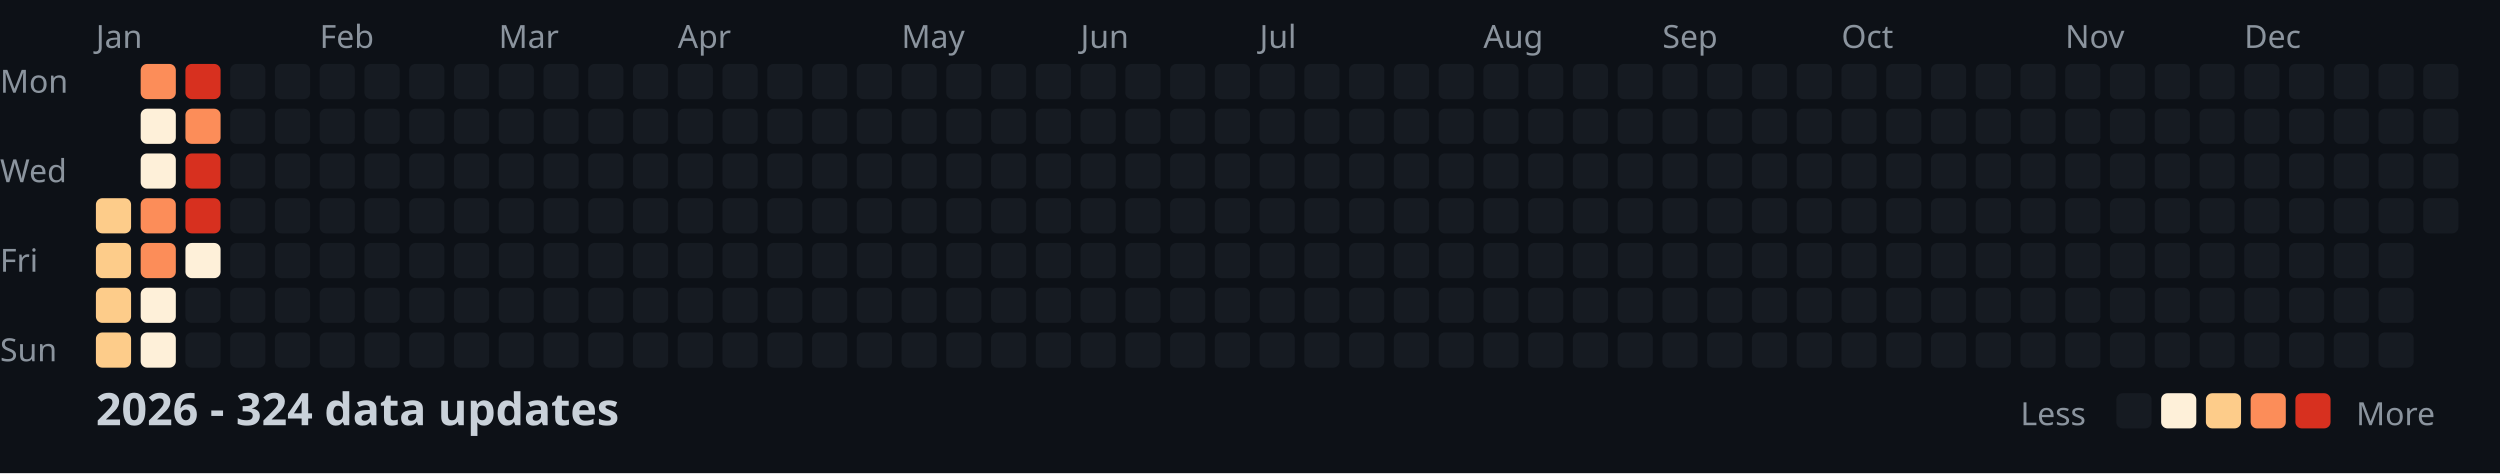
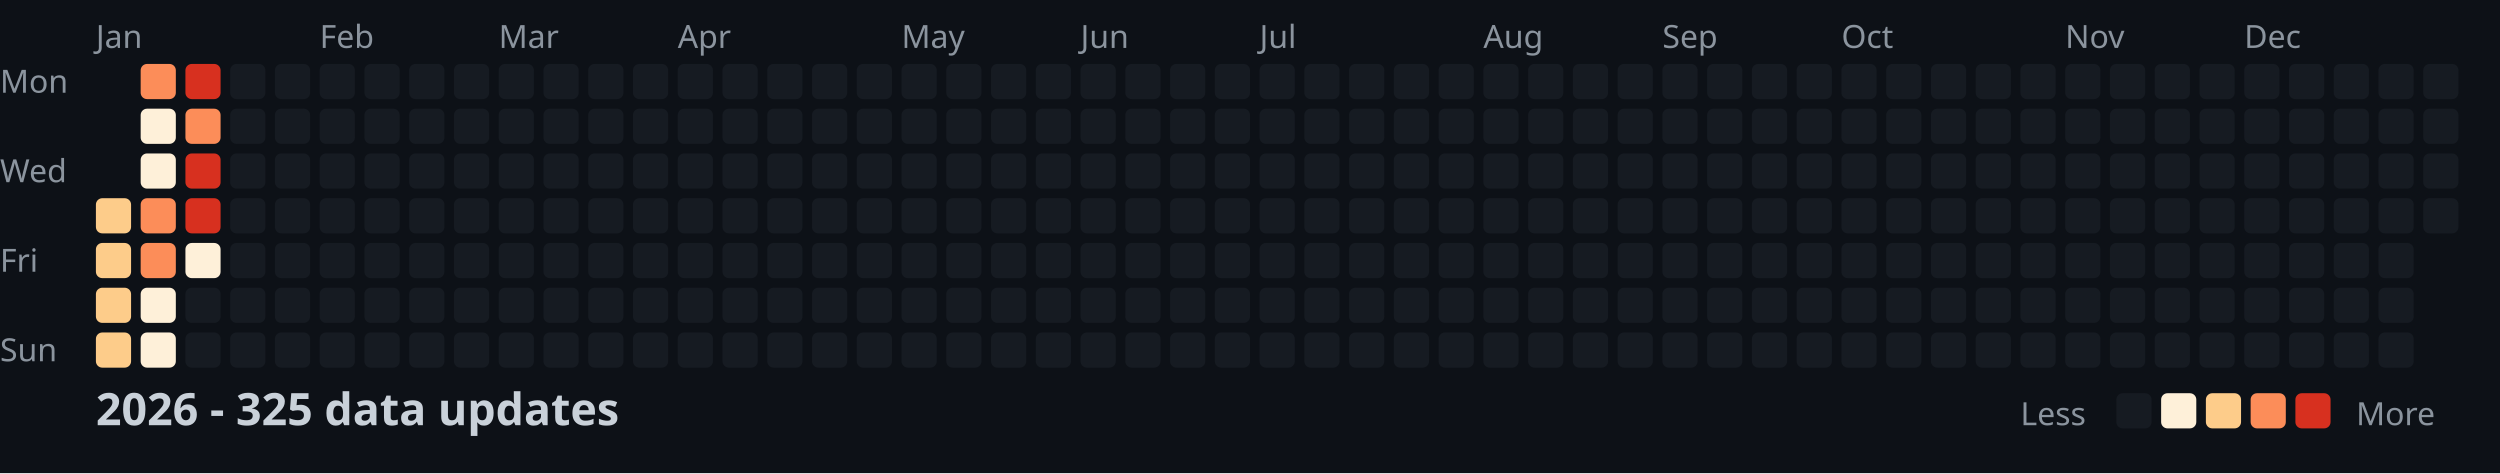
<svg xmlns="http://www.w3.org/2000/svg" width="782" height="148">
  <style>
    .month { font: 10px sans-serif; fill: #8b949e; }
    .day { font: 10px sans-serif; fill: #8b949e; }
    .title { font: bold 14px sans-serif; fill: #c9d1d9; }
    .legend { font: 10px sans-serif; fill: #8b949e; }
  </style>
  <rect width="100%" height="100%" fill="#0d1117" />
  <text x="0" y="29" class="day">Mon</text>
  <text x="0" y="57" class="day">Wed</text>
  <text x="0" y="85" class="day">Fri</text>
  <text x="0" y="113" class="day">Sun</text>
  <text x="30" y="15" class="month">Jan</text>
  <text x="100" y="15" class="month">Feb</text>
  <text x="156" y="15" class="month">Mar</text>
  <text x="212" y="15" class="month">Apr</text>
  <text x="282" y="15" class="month">May</text>
  <text x="338" y="15" class="month">Jun</text>
  <text x="394" y="15" class="month">Jul</text>
  <text x="464" y="15" class="month">Aug</text>
  <text x="520" y="15" class="month">Sep</text>
  <text x="576" y="15" class="month">Oct</text>
  <text x="646" y="15" class="month">Nov</text>
  <text x="702" y="15" class="month">Dec</text>
  <rect x="30" y="62" width="11" height="11" fill="#fdcc8a" rx="2" />
  <rect x="30" y="76" width="11" height="11" fill="#fdcc8a" rx="2" />
  <rect x="30" y="90" width="11" height="11" fill="#fdcc8a" rx="2" />
  <rect x="30" y="104" width="11" height="11" fill="#fdcc8a" rx="2" />
  <rect x="44" y="20" width="11" height="11" fill="#fc8d59" rx="2" />
  <rect x="44" y="34" width="11" height="11" fill="#fef0d9" rx="2" />
  <rect x="44" y="48" width="11" height="11" fill="#fef0d9" rx="2" />
  <rect x="44" y="62" width="11" height="11" fill="#fc8d59" rx="2" />
  <rect x="44" y="76" width="11" height="11" fill="#fc8d59" rx="2" />
  <rect x="44" y="90" width="11" height="11" fill="#fef0d9" rx="2" />
  <rect x="44" y="104" width="11" height="11" fill="#fef0d9" rx="2" />
  <rect x="58" y="20" width="11" height="11" fill="#d7301f" rx="2" />
  <rect x="58" y="34" width="11" height="11" fill="#fc8d59" rx="2" />
  <rect x="58" y="48" width="11" height="11" fill="#d7301f" rx="2" />
  <rect x="58" y="62" width="11" height="11" fill="#d7301f" rx="2" />
  <rect x="58" y="76" width="11" height="11" fill="#fef0d9" rx="2" />
  <rect x="58" y="90" width="11" height="11" fill="#161b22" rx="2" />
  <rect x="58" y="104" width="11" height="11" fill="#161b22" rx="2" />
  <rect x="72" y="20" width="11" height="11" fill="#161b22" rx="2" />
  <rect x="72" y="34" width="11" height="11" fill="#161b22" rx="2" />
  <rect x="72" y="48" width="11" height="11" fill="#161b22" rx="2" />
  <rect x="72" y="62" width="11" height="11" fill="#161b22" rx="2" />
  <rect x="72" y="76" width="11" height="11" fill="#161b22" rx="2" />
  <rect x="72" y="90" width="11" height="11" fill="#161b22" rx="2" />
  <rect x="72" y="104" width="11" height="11" fill="#161b22" rx="2" />
  <rect x="86" y="20" width="11" height="11" fill="#161b22" rx="2" />
  <rect x="86" y="34" width="11" height="11" fill="#161b22" rx="2" />
  <rect x="86" y="48" width="11" height="11" fill="#161b22" rx="2" />
  <rect x="86" y="62" width="11" height="11" fill="#161b22" rx="2" />
  <rect x="86" y="76" width="11" height="11" fill="#161b22" rx="2" />
  <rect x="86" y="90" width="11" height="11" fill="#161b22" rx="2" />
  <rect x="86" y="104" width="11" height="11" fill="#161b22" rx="2" />
  <rect x="100" y="20" width="11" height="11" fill="#161b22" rx="2" />
  <rect x="100" y="34" width="11" height="11" fill="#161b22" rx="2" />
  <rect x="100" y="48" width="11" height="11" fill="#161b22" rx="2" />
  <rect x="100" y="62" width="11" height="11" fill="#161b22" rx="2" />
  <rect x="100" y="76" width="11" height="11" fill="#161b22" rx="2" />
  <rect x="100" y="90" width="11" height="11" fill="#161b22" rx="2" />
  <rect x="100" y="104" width="11" height="11" fill="#161b22" rx="2" />
  <rect x="114" y="20" width="11" height="11" fill="#161b22" rx="2" />
  <rect x="114" y="34" width="11" height="11" fill="#161b22" rx="2" />
  <rect x="114" y="48" width="11" height="11" fill="#161b22" rx="2" />
  <rect x="114" y="62" width="11" height="11" fill="#161b22" rx="2" />
  <rect x="114" y="76" width="11" height="11" fill="#161b22" rx="2" />
  <rect x="114" y="90" width="11" height="11" fill="#161b22" rx="2" />
  <rect x="114" y="104" width="11" height="11" fill="#161b22" rx="2" />
  <rect x="128" y="20" width="11" height="11" fill="#161b22" rx="2" />
  <rect x="128" y="34" width="11" height="11" fill="#161b22" rx="2" />
  <rect x="128" y="48" width="11" height="11" fill="#161b22" rx="2" />
  <rect x="128" y="62" width="11" height="11" fill="#161b22" rx="2" />
  <rect x="128" y="76" width="11" height="11" fill="#161b22" rx="2" />
  <rect x="128" y="90" width="11" height="11" fill="#161b22" rx="2" />
  <rect x="128" y="104" width="11" height="11" fill="#161b22" rx="2" />
  <rect x="142" y="20" width="11" height="11" fill="#161b22" rx="2" />
  <rect x="142" y="34" width="11" height="11" fill="#161b22" rx="2" />
  <rect x="142" y="48" width="11" height="11" fill="#161b22" rx="2" />
  <rect x="142" y="62" width="11" height="11" fill="#161b22" rx="2" />
  <rect x="142" y="76" width="11" height="11" fill="#161b22" rx="2" />
  <rect x="142" y="90" width="11" height="11" fill="#161b22" rx="2" />
  <rect x="142" y="104" width="11" height="11" fill="#161b22" rx="2" />
  <rect x="156" y="20" width="11" height="11" fill="#161b22" rx="2" />
  <rect x="156" y="34" width="11" height="11" fill="#161b22" rx="2" />
  <rect x="156" y="48" width="11" height="11" fill="#161b22" rx="2" />
  <rect x="156" y="62" width="11" height="11" fill="#161b22" rx="2" />
  <rect x="156" y="76" width="11" height="11" fill="#161b22" rx="2" />
  <rect x="156" y="90" width="11" height="11" fill="#161b22" rx="2" />
  <rect x="156" y="104" width="11" height="11" fill="#161b22" rx="2" />
  <rect x="170" y="20" width="11" height="11" fill="#161b22" rx="2" />
  <rect x="170" y="34" width="11" height="11" fill="#161b22" rx="2" />
  <rect x="170" y="48" width="11" height="11" fill="#161b22" rx="2" />
  <rect x="170" y="62" width="11" height="11" fill="#161b22" rx="2" />
  <rect x="170" y="76" width="11" height="11" fill="#161b22" rx="2" />
  <rect x="170" y="90" width="11" height="11" fill="#161b22" rx="2" />
  <rect x="170" y="104" width="11" height="11" fill="#161b22" rx="2" />
  <rect x="184" y="20" width="11" height="11" fill="#161b22" rx="2" />
  <rect x="184" y="34" width="11" height="11" fill="#161b22" rx="2" />
  <rect x="184" y="48" width="11" height="11" fill="#161b22" rx="2" />
  <rect x="184" y="62" width="11" height="11" fill="#161b22" rx="2" />
  <rect x="184" y="76" width="11" height="11" fill="#161b22" rx="2" />
  <rect x="184" y="90" width="11" height="11" fill="#161b22" rx="2" />
  <rect x="184" y="104" width="11" height="11" fill="#161b22" rx="2" />
  <rect x="198" y="20" width="11" height="11" fill="#161b22" rx="2" />
  <rect x="198" y="34" width="11" height="11" fill="#161b22" rx="2" />
  <rect x="198" y="48" width="11" height="11" fill="#161b22" rx="2" />
  <rect x="198" y="62" width="11" height="11" fill="#161b22" rx="2" />
  <rect x="198" y="76" width="11" height="11" fill="#161b22" rx="2" />
  <rect x="198" y="90" width="11" height="11" fill="#161b22" rx="2" />
  <rect x="198" y="104" width="11" height="11" fill="#161b22" rx="2" />
  <rect x="212" y="20" width="11" height="11" fill="#161b22" rx="2" />
  <rect x="212" y="34" width="11" height="11" fill="#161b22" rx="2" />
  <rect x="212" y="48" width="11" height="11" fill="#161b22" rx="2" />
  <rect x="212" y="62" width="11" height="11" fill="#161b22" rx="2" />
  <rect x="212" y="76" width="11" height="11" fill="#161b22" rx="2" />
  <rect x="212" y="90" width="11" height="11" fill="#161b22" rx="2" />
  <rect x="212" y="104" width="11" height="11" fill="#161b22" rx="2" />
  <rect x="226" y="20" width="11" height="11" fill="#161b22" rx="2" />
  <rect x="226" y="34" width="11" height="11" fill="#161b22" rx="2" />
  <rect x="226" y="48" width="11" height="11" fill="#161b22" rx="2" />
  <rect x="226" y="62" width="11" height="11" fill="#161b22" rx="2" />
  <rect x="226" y="76" width="11" height="11" fill="#161b22" rx="2" />
  <rect x="226" y="90" width="11" height="11" fill="#161b22" rx="2" />
  <rect x="226" y="104" width="11" height="11" fill="#161b22" rx="2" />
  <rect x="240" y="20" width="11" height="11" fill="#161b22" rx="2" />
  <rect x="240" y="34" width="11" height="11" fill="#161b22" rx="2" />
  <rect x="240" y="48" width="11" height="11" fill="#161b22" rx="2" />
  <rect x="240" y="62" width="11" height="11" fill="#161b22" rx="2" />
  <rect x="240" y="76" width="11" height="11" fill="#161b22" rx="2" />
  <rect x="240" y="90" width="11" height="11" fill="#161b22" rx="2" />
  <rect x="240" y="104" width="11" height="11" fill="#161b22" rx="2" />
  <rect x="254" y="20" width="11" height="11" fill="#161b22" rx="2" />
  <rect x="254" y="34" width="11" height="11" fill="#161b22" rx="2" />
  <rect x="254" y="48" width="11" height="11" fill="#161b22" rx="2" />
  <rect x="254" y="62" width="11" height="11" fill="#161b22" rx="2" />
  <rect x="254" y="76" width="11" height="11" fill="#161b22" rx="2" />
  <rect x="254" y="90" width="11" height="11" fill="#161b22" rx="2" />
  <rect x="254" y="104" width="11" height="11" fill="#161b22" rx="2" />
  <rect x="268" y="20" width="11" height="11" fill="#161b22" rx="2" />
  <rect x="268" y="34" width="11" height="11" fill="#161b22" rx="2" />
  <rect x="268" y="48" width="11" height="11" fill="#161b22" rx="2" />
  <rect x="268" y="62" width="11" height="11" fill="#161b22" rx="2" />
  <rect x="268" y="76" width="11" height="11" fill="#161b22" rx="2" />
  <rect x="268" y="90" width="11" height="11" fill="#161b22" rx="2" />
  <rect x="268" y="104" width="11" height="11" fill="#161b22" rx="2" />
  <rect x="282" y="20" width="11" height="11" fill="#161b22" rx="2" />
  <rect x="282" y="34" width="11" height="11" fill="#161b22" rx="2" />
  <rect x="282" y="48" width="11" height="11" fill="#161b22" rx="2" />
  <rect x="282" y="62" width="11" height="11" fill="#161b22" rx="2" />
  <rect x="282" y="76" width="11" height="11" fill="#161b22" rx="2" />
  <rect x="282" y="90" width="11" height="11" fill="#161b22" rx="2" />
  <rect x="282" y="104" width="11" height="11" fill="#161b22" rx="2" />
  <rect x="296" y="20" width="11" height="11" fill="#161b22" rx="2" />
  <rect x="296" y="34" width="11" height="11" fill="#161b22" rx="2" />
  <rect x="296" y="48" width="11" height="11" fill="#161b22" rx="2" />
  <rect x="296" y="62" width="11" height="11" fill="#161b22" rx="2" />
  <rect x="296" y="76" width="11" height="11" fill="#161b22" rx="2" />
  <rect x="296" y="90" width="11" height="11" fill="#161b22" rx="2" />
  <rect x="296" y="104" width="11" height="11" fill="#161b22" rx="2" />
  <rect x="310" y="20" width="11" height="11" fill="#161b22" rx="2" />
  <rect x="310" y="34" width="11" height="11" fill="#161b22" rx="2" />
  <rect x="310" y="48" width="11" height="11" fill="#161b22" rx="2" />
  <rect x="310" y="62" width="11" height="11" fill="#161b22" rx="2" />
  <rect x="310" y="76" width="11" height="11" fill="#161b22" rx="2" />
  <rect x="310" y="90" width="11" height="11" fill="#161b22" rx="2" />
  <rect x="310" y="104" width="11" height="11" fill="#161b22" rx="2" />
  <rect x="324" y="20" width="11" height="11" fill="#161b22" rx="2" />
  <rect x="324" y="34" width="11" height="11" fill="#161b22" rx="2" />
  <rect x="324" y="48" width="11" height="11" fill="#161b22" rx="2" />
  <rect x="324" y="62" width="11" height="11" fill="#161b22" rx="2" />
  <rect x="324" y="76" width="11" height="11" fill="#161b22" rx="2" />
  <rect x="324" y="90" width="11" height="11" fill="#161b22" rx="2" />
  <rect x="324" y="104" width="11" height="11" fill="#161b22" rx="2" />
  <rect x="338" y="20" width="11" height="11" fill="#161b22" rx="2" />
  <rect x="338" y="34" width="11" height="11" fill="#161b22" rx="2" />
  <rect x="338" y="48" width="11" height="11" fill="#161b22" rx="2" />
  <rect x="338" y="62" width="11" height="11" fill="#161b22" rx="2" />
  <rect x="338" y="76" width="11" height="11" fill="#161b22" rx="2" />
  <rect x="338" y="90" width="11" height="11" fill="#161b22" rx="2" />
  <rect x="338" y="104" width="11" height="11" fill="#161b22" rx="2" />
  <rect x="352" y="20" width="11" height="11" fill="#161b22" rx="2" />
  <rect x="352" y="34" width="11" height="11" fill="#161b22" rx="2" />
  <rect x="352" y="48" width="11" height="11" fill="#161b22" rx="2" />
  <rect x="352" y="62" width="11" height="11" fill="#161b22" rx="2" />
  <rect x="352" y="76" width="11" height="11" fill="#161b22" rx="2" />
  <rect x="352" y="90" width="11" height="11" fill="#161b22" rx="2" />
  <rect x="352" y="104" width="11" height="11" fill="#161b22" rx="2" />
  <rect x="366" y="20" width="11" height="11" fill="#161b22" rx="2" />
  <rect x="366" y="34" width="11" height="11" fill="#161b22" rx="2" />
  <rect x="366" y="48" width="11" height="11" fill="#161b22" rx="2" />
  <rect x="366" y="62" width="11" height="11" fill="#161b22" rx="2" />
  <rect x="366" y="76" width="11" height="11" fill="#161b22" rx="2" />
  <rect x="366" y="90" width="11" height="11" fill="#161b22" rx="2" />
  <rect x="366" y="104" width="11" height="11" fill="#161b22" rx="2" />
  <rect x="380" y="20" width="11" height="11" fill="#161b22" rx="2" />
  <rect x="380" y="34" width="11" height="11" fill="#161b22" rx="2" />
  <rect x="380" y="48" width="11" height="11" fill="#161b22" rx="2" />
  <rect x="380" y="62" width="11" height="11" fill="#161b22" rx="2" />
  <rect x="380" y="76" width="11" height="11" fill="#161b22" rx="2" />
  <rect x="380" y="90" width="11" height="11" fill="#161b22" rx="2" />
  <rect x="380" y="104" width="11" height="11" fill="#161b22" rx="2" />
  <rect x="394" y="20" width="11" height="11" fill="#161b22" rx="2" />
  <rect x="394" y="34" width="11" height="11" fill="#161b22" rx="2" />
  <rect x="394" y="48" width="11" height="11" fill="#161b22" rx="2" />
  <rect x="394" y="62" width="11" height="11" fill="#161b22" rx="2" />
  <rect x="394" y="76" width="11" height="11" fill="#161b22" rx="2" />
  <rect x="394" y="90" width="11" height="11" fill="#161b22" rx="2" />
  <rect x="394" y="104" width="11" height="11" fill="#161b22" rx="2" />
  <rect x="408" y="20" width="11" height="11" fill="#161b22" rx="2" />
  <rect x="408" y="34" width="11" height="11" fill="#161b22" rx="2" />
  <rect x="408" y="48" width="11" height="11" fill="#161b22" rx="2" />
  <rect x="408" y="62" width="11" height="11" fill="#161b22" rx="2" />
  <rect x="408" y="76" width="11" height="11" fill="#161b22" rx="2" />
  <rect x="408" y="90" width="11" height="11" fill="#161b22" rx="2" />
  <rect x="408" y="104" width="11" height="11" fill="#161b22" rx="2" />
  <rect x="422" y="20" width="11" height="11" fill="#161b22" rx="2" />
  <rect x="422" y="34" width="11" height="11" fill="#161b22" rx="2" />
  <rect x="422" y="48" width="11" height="11" fill="#161b22" rx="2" />
  <rect x="422" y="62" width="11" height="11" fill="#161b22" rx="2" />
  <rect x="422" y="76" width="11" height="11" fill="#161b22" rx="2" />
  <rect x="422" y="90" width="11" height="11" fill="#161b22" rx="2" />
  <rect x="422" y="104" width="11" height="11" fill="#161b22" rx="2" />
  <rect x="436" y="20" width="11" height="11" fill="#161b22" rx="2" />
  <rect x="436" y="34" width="11" height="11" fill="#161b22" rx="2" />
  <rect x="436" y="48" width="11" height="11" fill="#161b22" rx="2" />
  <rect x="436" y="62" width="11" height="11" fill="#161b22" rx="2" />
  <rect x="436" y="76" width="11" height="11" fill="#161b22" rx="2" />
  <rect x="436" y="90" width="11" height="11" fill="#161b22" rx="2" />
  <rect x="436" y="104" width="11" height="11" fill="#161b22" rx="2" />
  <rect x="450" y="20" width="11" height="11" fill="#161b22" rx="2" />
  <rect x="450" y="34" width="11" height="11" fill="#161b22" rx="2" />
  <rect x="450" y="48" width="11" height="11" fill="#161b22" rx="2" />
  <rect x="450" y="62" width="11" height="11" fill="#161b22" rx="2" />
  <rect x="450" y="76" width="11" height="11" fill="#161b22" rx="2" />
  <rect x="450" y="90" width="11" height="11" fill="#161b22" rx="2" />
  <rect x="450" y="104" width="11" height="11" fill="#161b22" rx="2" />
  <rect x="464" y="20" width="11" height="11" fill="#161b22" rx="2" />
  <rect x="464" y="34" width="11" height="11" fill="#161b22" rx="2" />
  <rect x="464" y="48" width="11" height="11" fill="#161b22" rx="2" />
  <rect x="464" y="62" width="11" height="11" fill="#161b22" rx="2" />
  <rect x="464" y="76" width="11" height="11" fill="#161b22" rx="2" />
  <rect x="464" y="90" width="11" height="11" fill="#161b22" rx="2" />
  <rect x="464" y="104" width="11" height="11" fill="#161b22" rx="2" />
  <rect x="478" y="20" width="11" height="11" fill="#161b22" rx="2" />
  <rect x="478" y="34" width="11" height="11" fill="#161b22" rx="2" />
  <rect x="478" y="48" width="11" height="11" fill="#161b22" rx="2" />
  <rect x="478" y="62" width="11" height="11" fill="#161b22" rx="2" />
  <rect x="478" y="76" width="11" height="11" fill="#161b22" rx="2" />
  <rect x="478" y="90" width="11" height="11" fill="#161b22" rx="2" />
  <rect x="478" y="104" width="11" height="11" fill="#161b22" rx="2" />
  <rect x="492" y="20" width="11" height="11" fill="#161b22" rx="2" />
  <rect x="492" y="34" width="11" height="11" fill="#161b22" rx="2" />
  <rect x="492" y="48" width="11" height="11" fill="#161b22" rx="2" />
  <rect x="492" y="62" width="11" height="11" fill="#161b22" rx="2" />
  <rect x="492" y="76" width="11" height="11" fill="#161b22" rx="2" />
  <rect x="492" y="90" width="11" height="11" fill="#161b22" rx="2" />
  <rect x="492" y="104" width="11" height="11" fill="#161b22" rx="2" />
  <rect x="506" y="20" width="11" height="11" fill="#161b22" rx="2" />
  <rect x="506" y="34" width="11" height="11" fill="#161b22" rx="2" />
  <rect x="506" y="48" width="11" height="11" fill="#161b22" rx="2" />
  <rect x="506" y="62" width="11" height="11" fill="#161b22" rx="2" />
  <rect x="506" y="76" width="11" height="11" fill="#161b22" rx="2" />
  <rect x="506" y="90" width="11" height="11" fill="#161b22" rx="2" />
  <rect x="506" y="104" width="11" height="11" fill="#161b22" rx="2" />
  <rect x="520" y="20" width="11" height="11" fill="#161b22" rx="2" />
  <rect x="520" y="34" width="11" height="11" fill="#161b22" rx="2" />
  <rect x="520" y="48" width="11" height="11" fill="#161b22" rx="2" />
  <rect x="520" y="62" width="11" height="11" fill="#161b22" rx="2" />
  <rect x="520" y="76" width="11" height="11" fill="#161b22" rx="2" />
  <rect x="520" y="90" width="11" height="11" fill="#161b22" rx="2" />
  <rect x="520" y="104" width="11" height="11" fill="#161b22" rx="2" />
  <rect x="534" y="20" width="11" height="11" fill="#161b22" rx="2" />
  <rect x="534" y="34" width="11" height="11" fill="#161b22" rx="2" />
  <rect x="534" y="48" width="11" height="11" fill="#161b22" rx="2" />
  <rect x="534" y="62" width="11" height="11" fill="#161b22" rx="2" />
  <rect x="534" y="76" width="11" height="11" fill="#161b22" rx="2" />
  <rect x="534" y="90" width="11" height="11" fill="#161b22" rx="2" />
  <rect x="534" y="104" width="11" height="11" fill="#161b22" rx="2" />
  <rect x="548" y="20" width="11" height="11" fill="#161b22" rx="2" />
  <rect x="548" y="34" width="11" height="11" fill="#161b22" rx="2" />
  <rect x="548" y="48" width="11" height="11" fill="#161b22" rx="2" />
  <rect x="548" y="62" width="11" height="11" fill="#161b22" rx="2" />
  <rect x="548" y="76" width="11" height="11" fill="#161b22" rx="2" />
  <rect x="548" y="90" width="11" height="11" fill="#161b22" rx="2" />
  <rect x="548" y="104" width="11" height="11" fill="#161b22" rx="2" />
  <rect x="562" y="20" width="11" height="11" fill="#161b22" rx="2" />
  <rect x="562" y="34" width="11" height="11" fill="#161b22" rx="2" />
  <rect x="562" y="48" width="11" height="11" fill="#161b22" rx="2" />
  <rect x="562" y="62" width="11" height="11" fill="#161b22" rx="2" />
  <rect x="562" y="76" width="11" height="11" fill="#161b22" rx="2" />
  <rect x="562" y="90" width="11" height="11" fill="#161b22" rx="2" />
  <rect x="562" y="104" width="11" height="11" fill="#161b22" rx="2" />
  <rect x="576" y="20" width="11" height="11" fill="#161b22" rx="2" />
  <rect x="576" y="34" width="11" height="11" fill="#161b22" rx="2" />
  <rect x="576" y="48" width="11" height="11" fill="#161b22" rx="2" />
  <rect x="576" y="62" width="11" height="11" fill="#161b22" rx="2" />
  <rect x="576" y="76" width="11" height="11" fill="#161b22" rx="2" />
  <rect x="576" y="90" width="11" height="11" fill="#161b22" rx="2" />
  <rect x="576" y="104" width="11" height="11" fill="#161b22" rx="2" />
  <rect x="590" y="20" width="11" height="11" fill="#161b22" rx="2" />
  <rect x="590" y="34" width="11" height="11" fill="#161b22" rx="2" />
  <rect x="590" y="48" width="11" height="11" fill="#161b22" rx="2" />
  <rect x="590" y="62" width="11" height="11" fill="#161b22" rx="2" />
  <rect x="590" y="76" width="11" height="11" fill="#161b22" rx="2" />
  <rect x="590" y="90" width="11" height="11" fill="#161b22" rx="2" />
  <rect x="590" y="104" width="11" height="11" fill="#161b22" rx="2" />
  <rect x="604" y="20" width="11" height="11" fill="#161b22" rx="2" />
  <rect x="604" y="34" width="11" height="11" fill="#161b22" rx="2" />
  <rect x="604" y="48" width="11" height="11" fill="#161b22" rx="2" />
  <rect x="604" y="62" width="11" height="11" fill="#161b22" rx="2" />
  <rect x="604" y="76" width="11" height="11" fill="#161b22" rx="2" />
  <rect x="604" y="90" width="11" height="11" fill="#161b22" rx="2" />
  <rect x="604" y="104" width="11" height="11" fill="#161b22" rx="2" />
  <rect x="618" y="20" width="11" height="11" fill="#161b22" rx="2" />
  <rect x="618" y="34" width="11" height="11" fill="#161b22" rx="2" />
  <rect x="618" y="48" width="11" height="11" fill="#161b22" rx="2" />
  <rect x="618" y="62" width="11" height="11" fill="#161b22" rx="2" />
  <rect x="618" y="76" width="11" height="11" fill="#161b22" rx="2" />
  <rect x="618" y="90" width="11" height="11" fill="#161b22" rx="2" />
  <rect x="618" y="104" width="11" height="11" fill="#161b22" rx="2" />
  <rect x="632" y="20" width="11" height="11" fill="#161b22" rx="2" />
  <rect x="632" y="34" width="11" height="11" fill="#161b22" rx="2" />
  <rect x="632" y="48" width="11" height="11" fill="#161b22" rx="2" />
  <rect x="632" y="62" width="11" height="11" fill="#161b22" rx="2" />
  <rect x="632" y="76" width="11" height="11" fill="#161b22" rx="2" />
  <rect x="632" y="90" width="11" height="11" fill="#161b22" rx="2" />
  <rect x="632" y="104" width="11" height="11" fill="#161b22" rx="2" />
  <rect x="646" y="20" width="11" height="11" fill="#161b22" rx="2" />
  <rect x="646" y="34" width="11" height="11" fill="#161b22" rx="2" />
  <rect x="646" y="48" width="11" height="11" fill="#161b22" rx="2" />
  <rect x="646" y="62" width="11" height="11" fill="#161b22" rx="2" />
  <rect x="646" y="76" width="11" height="11" fill="#161b22" rx="2" />
  <rect x="646" y="90" width="11" height="11" fill="#161b22" rx="2" />
  <rect x="646" y="104" width="11" height="11" fill="#161b22" rx="2" />
  <rect x="660" y="20" width="11" height="11" fill="#161b22" rx="2" />
  <rect x="660" y="34" width="11" height="11" fill="#161b22" rx="2" />
  <rect x="660" y="48" width="11" height="11" fill="#161b22" rx="2" />
  <rect x="660" y="62" width="11" height="11" fill="#161b22" rx="2" />
  <rect x="660" y="76" width="11" height="11" fill="#161b22" rx="2" />
  <rect x="660" y="90" width="11" height="11" fill="#161b22" rx="2" />
  <rect x="660" y="104" width="11" height="11" fill="#161b22" rx="2" />
  <rect x="674" y="20" width="11" height="11" fill="#161b22" rx="2" />
  <rect x="674" y="34" width="11" height="11" fill="#161b22" rx="2" />
  <rect x="674" y="48" width="11" height="11" fill="#161b22" rx="2" />
  <rect x="674" y="62" width="11" height="11" fill="#161b22" rx="2" />
  <rect x="674" y="76" width="11" height="11" fill="#161b22" rx="2" />
  <rect x="674" y="90" width="11" height="11" fill="#161b22" rx="2" />
  <rect x="674" y="104" width="11" height="11" fill="#161b22" rx="2" />
  <rect x="688" y="20" width="11" height="11" fill="#161b22" rx="2" />
  <rect x="688" y="34" width="11" height="11" fill="#161b22" rx="2" />
  <rect x="688" y="48" width="11" height="11" fill="#161b22" rx="2" />
  <rect x="688" y="62" width="11" height="11" fill="#161b22" rx="2" />
  <rect x="688" y="76" width="11" height="11" fill="#161b22" rx="2" />
  <rect x="688" y="90" width="11" height="11" fill="#161b22" rx="2" />
  <rect x="688" y="104" width="11" height="11" fill="#161b22" rx="2" />
  <rect x="702" y="20" width="11" height="11" fill="#161b22" rx="2" />
  <rect x="702" y="34" width="11" height="11" fill="#161b22" rx="2" />
  <rect x="702" y="48" width="11" height="11" fill="#161b22" rx="2" />
  <rect x="702" y="62" width="11" height="11" fill="#161b22" rx="2" />
  <rect x="702" y="76" width="11" height="11" fill="#161b22" rx="2" />
  <rect x="702" y="90" width="11" height="11" fill="#161b22" rx="2" />
  <rect x="702" y="104" width="11" height="11" fill="#161b22" rx="2" />
  <rect x="716" y="20" width="11" height="11" fill="#161b22" rx="2" />
  <rect x="716" y="34" width="11" height="11" fill="#161b22" rx="2" />
  <rect x="716" y="48" width="11" height="11" fill="#161b22" rx="2" />
  <rect x="716" y="62" width="11" height="11" fill="#161b22" rx="2" />
  <rect x="716" y="76" width="11" height="11" fill="#161b22" rx="2" />
  <rect x="716" y="90" width="11" height="11" fill="#161b22" rx="2" />
  <rect x="716" y="104" width="11" height="11" fill="#161b22" rx="2" />
  <rect x="730" y="20" width="11" height="11" fill="#161b22" rx="2" />
  <rect x="730" y="34" width="11" height="11" fill="#161b22" rx="2" />
  <rect x="730" y="48" width="11" height="11" fill="#161b22" rx="2" />
  <rect x="730" y="62" width="11" height="11" fill="#161b22" rx="2" />
  <rect x="730" y="76" width="11" height="11" fill="#161b22" rx="2" />
  <rect x="730" y="90" width="11" height="11" fill="#161b22" rx="2" />
  <rect x="730" y="104" width="11" height="11" fill="#161b22" rx="2" />
  <rect x="744" y="20" width="11" height="11" fill="#161b22" rx="2" />
  <rect x="744" y="34" width="11" height="11" fill="#161b22" rx="2" />
  <rect x="744" y="48" width="11" height="11" fill="#161b22" rx="2" />
  <rect x="744" y="62" width="11" height="11" fill="#161b22" rx="2" />
  <rect x="744" y="76" width="11" height="11" fill="#161b22" rx="2" />
  <rect x="744" y="90" width="11" height="11" fill="#161b22" rx="2" />
  <rect x="744" y="104" width="11" height="11" fill="#161b22" rx="2" />
  <rect x="758" y="20" width="11" height="11" fill="#161b22" rx="2" />
  <rect x="758" y="34" width="11" height="11" fill="#161b22" rx="2" />
  <rect x="758" y="48" width="11" height="11" fill="#161b22" rx="2" />
  <rect x="758" y="62" width="11" height="11" fill="#161b22" rx="2" />
-   <text x="30" y="133" class="title">2026 - 324 data updates</text>
+   <text x="30" y="133" class="title">2026 - 325 data updates</text>
  <text x="632" y="133" class="legend">Less</text>
  <rect x="662" y="123" width="11" height="11" fill="#161b22" rx="2" />
  <rect x="676" y="123" width="11" height="11" fill="#fef0d9" rx="2" />
  <rect x="690" y="123" width="11" height="11" fill="#fdcc8a" rx="2" />
  <rect x="704" y="123" width="11" height="11" fill="#fc8d59" rx="2" />
  <rect x="718" y="123" width="11" height="11" fill="#d7301f" rx="2" />
  <text x="737" y="133" class="legend">More</text>
</svg>
